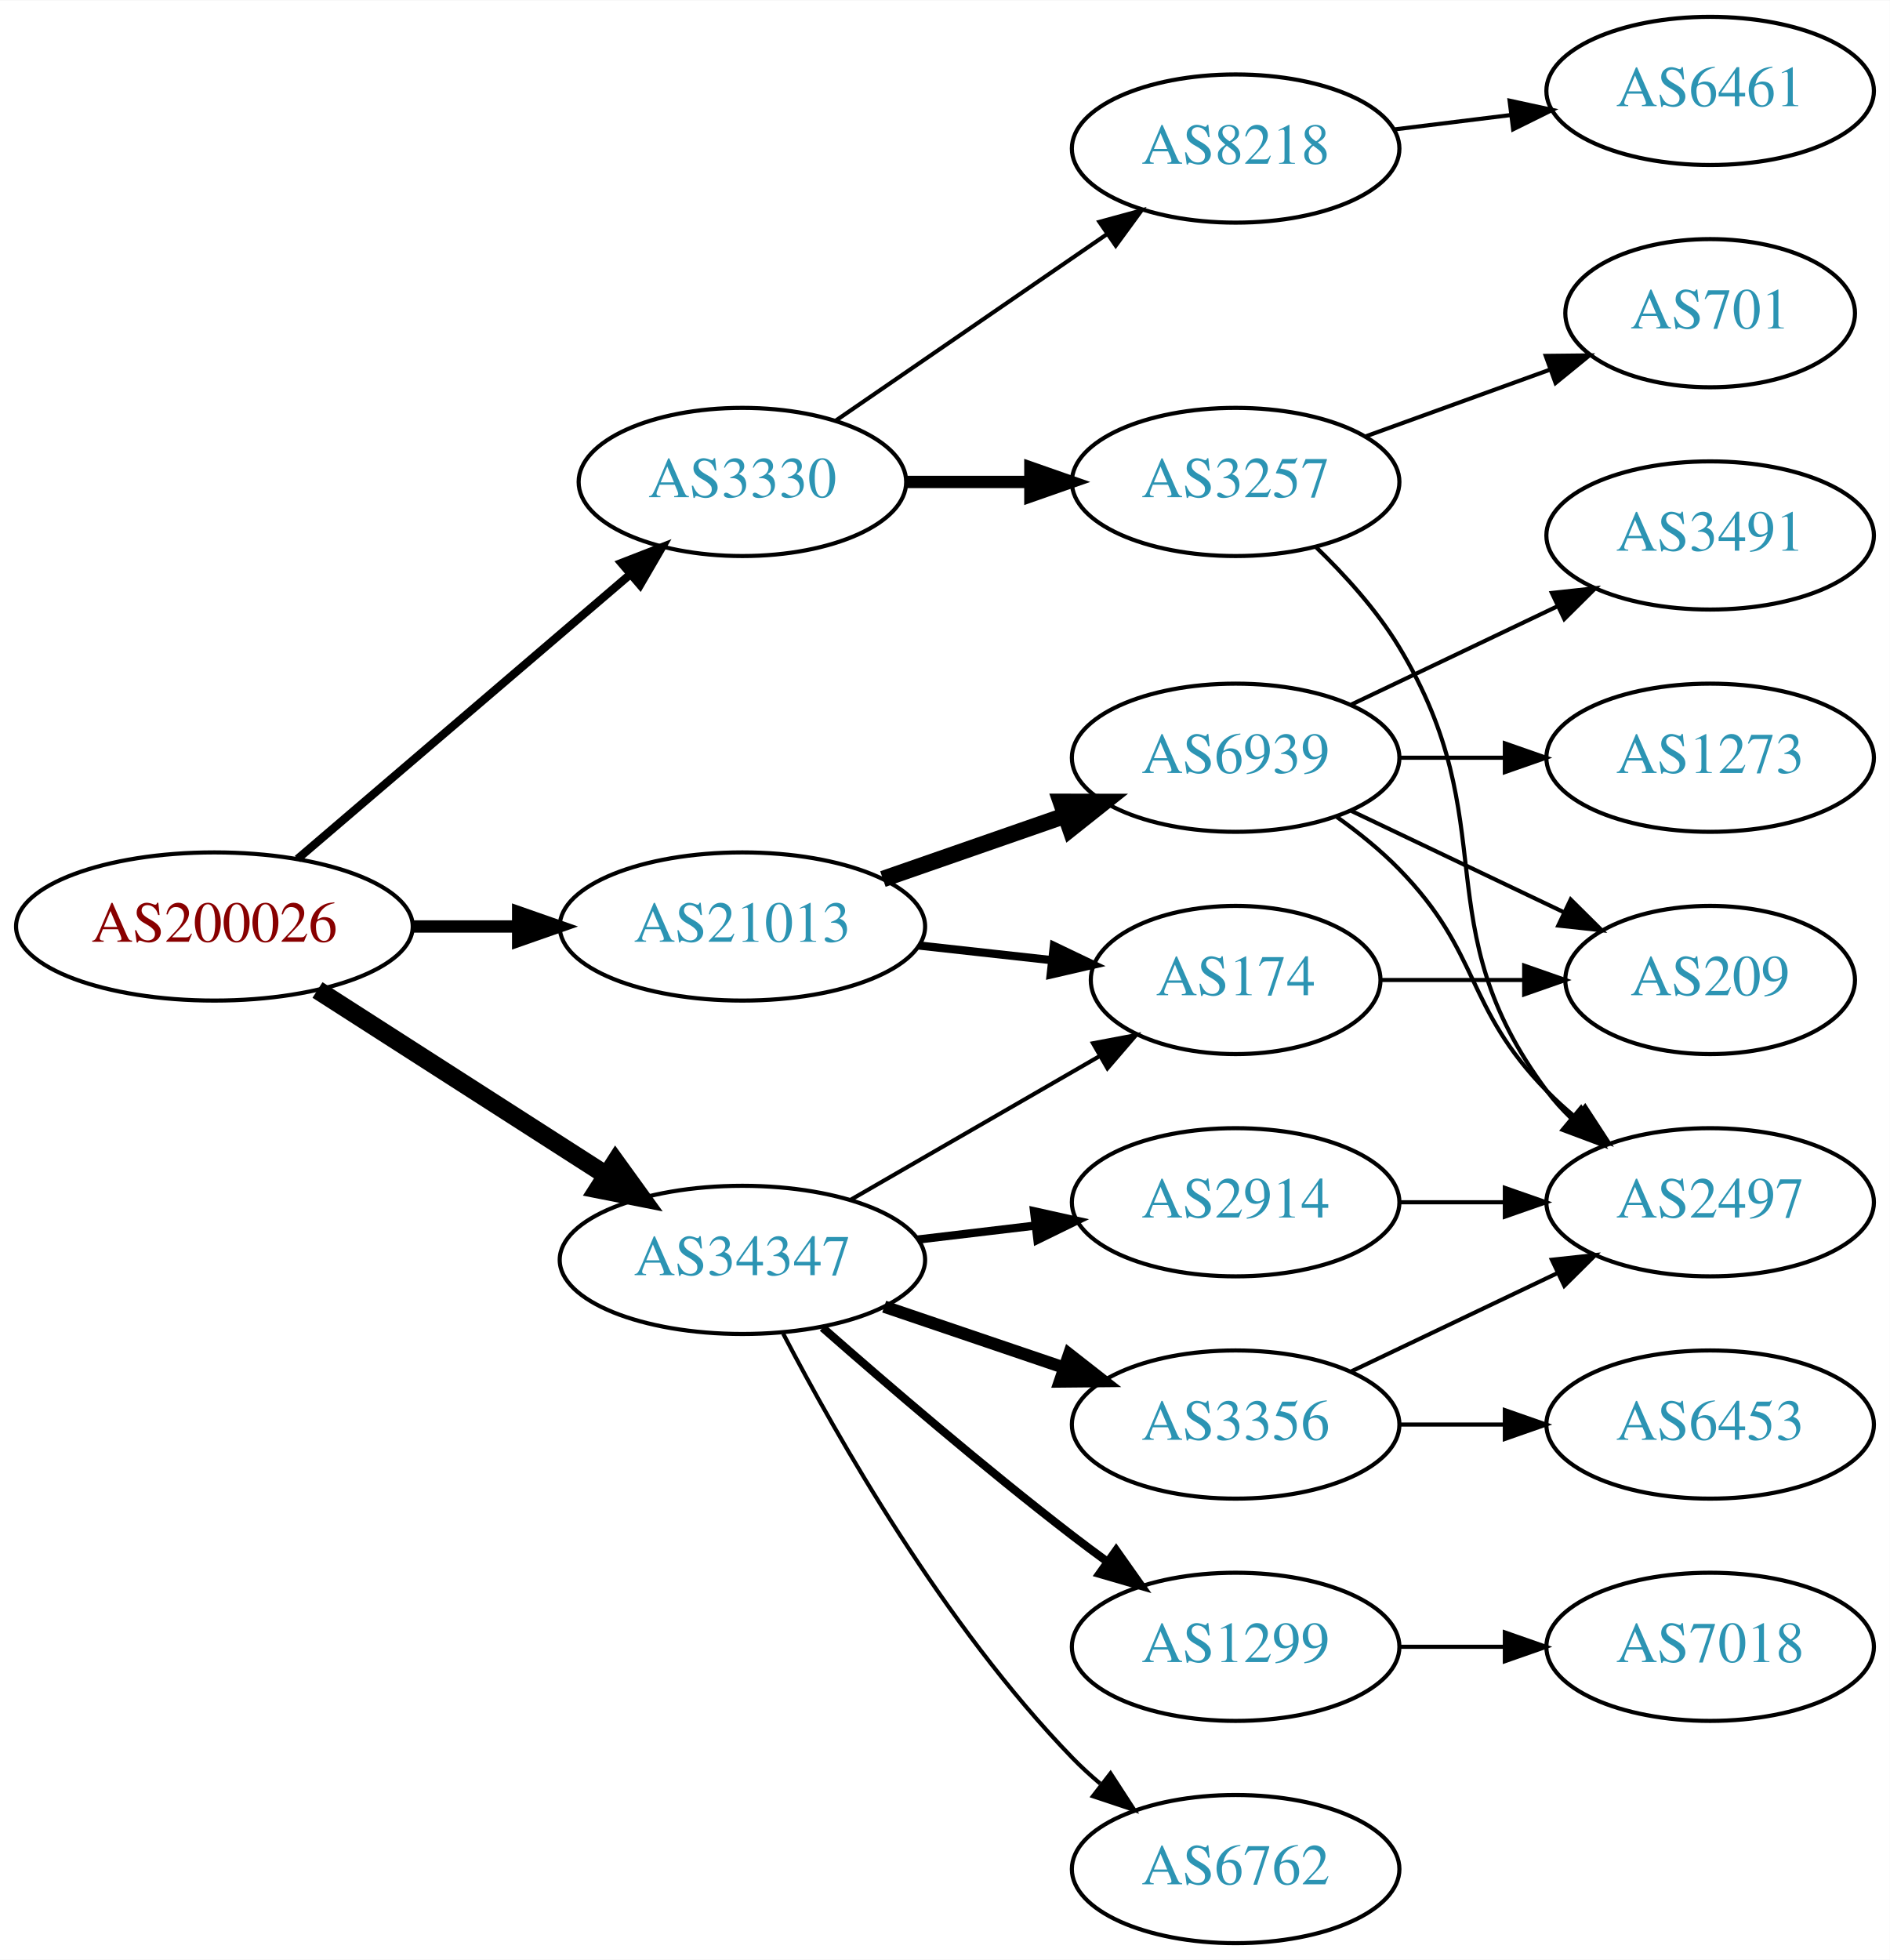
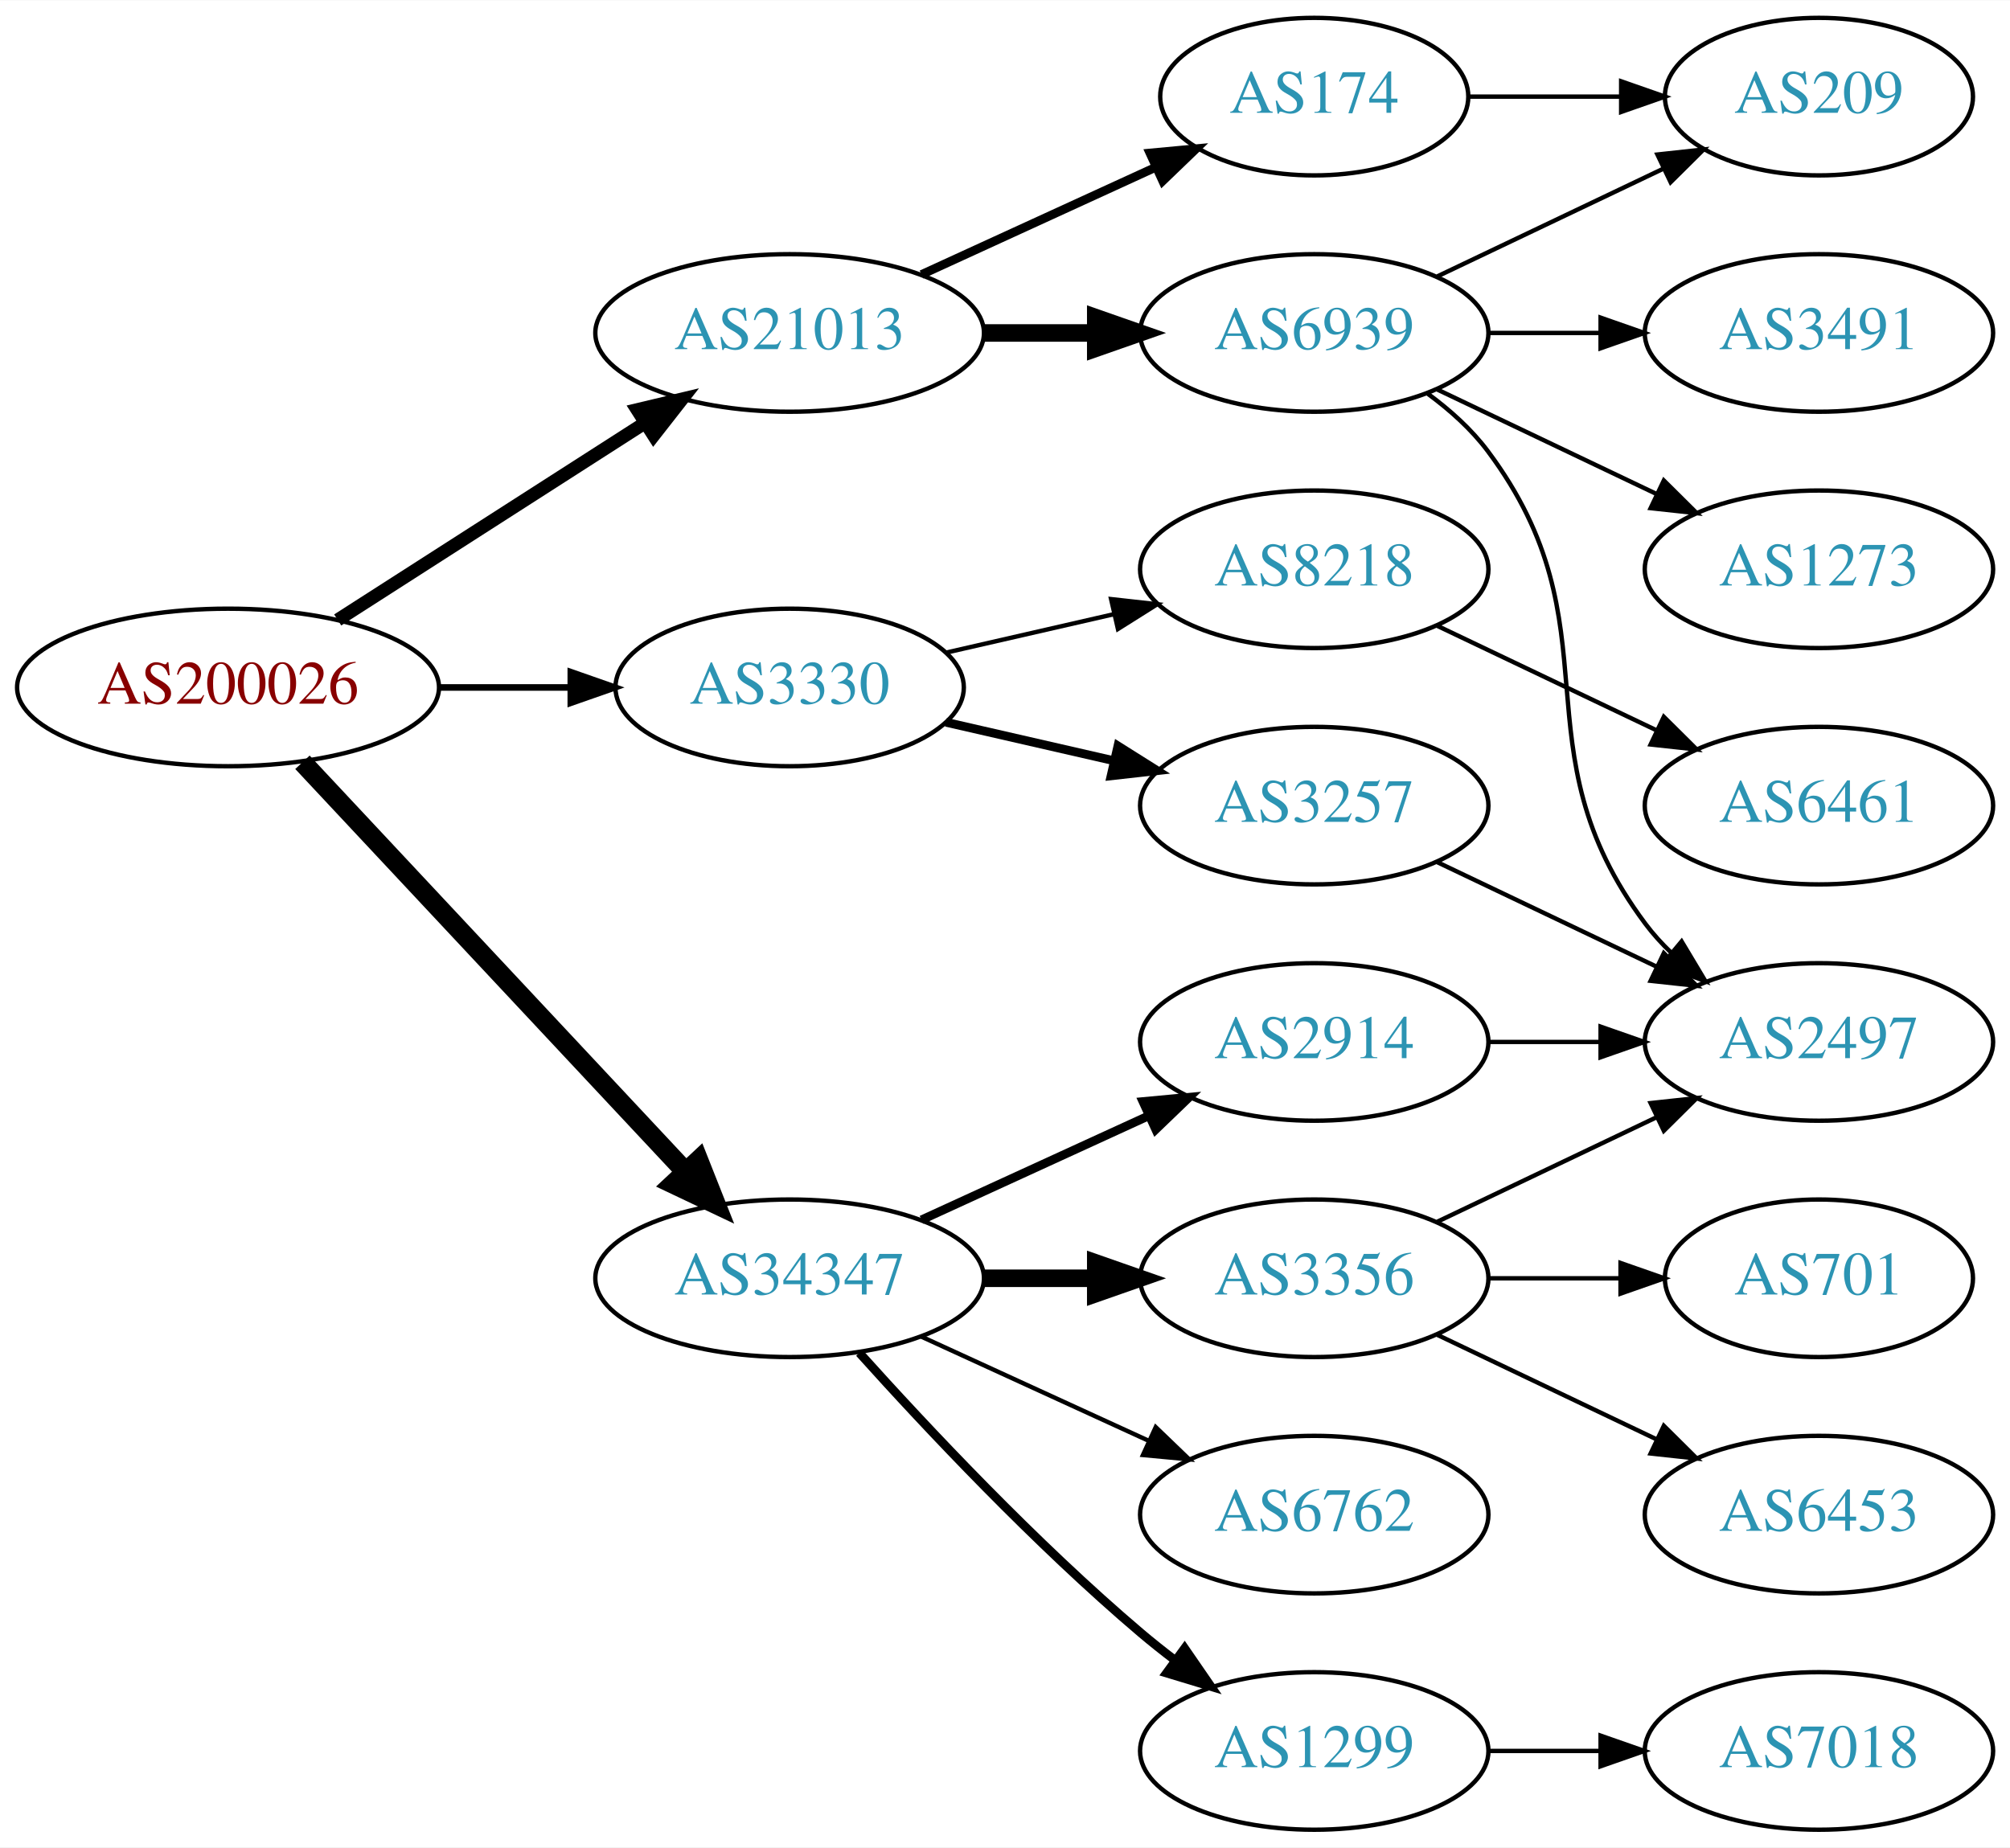
- <svg xmlns="http://www.w3.org/2000/svg" xmlns:xlink="http://www.w3.org/1999/xlink" width="459pt" height="476pt" viewBox="0.00 0.00 459.17 476.00">
-   <g id="graph0" class="graph" transform="scale(1 1) rotate(0) translate(4 472)">
-     <polygon fill="white" stroke="none" points="-4,4 -4,-472 455.17,-472 455.17,4 -4,4" />
+ <svg xmlns="http://www.w3.org/2000/svg" xmlns:xlink="http://www.w3.org/1999/xlink" width="459pt" height="422pt" viewBox="0.00 0.00 459.17 422.00">
+   <g id="graph0" class="graph" transform="scale(1 1) rotate(0) translate(4 418)">
+     <polygon fill="white" stroke="none" points="-4,4 -4,-418 455.17,-418 455.17,4 -4,4" />
    <g id="node1" class="node">
      <g id="a_node1">
        <a xlink:href="/asn/200026" xlink:title="AS200026 ~ Ortswaerme St. Johann in Tirol GmbH [AT]">
-           <ellipse fill="#ffffff" stroke="black" cx="48.096" cy="-247" rx="48.192" ry="18" />
-           <text text-anchor="middle" x="48.096" y="-243.3" font-family="Times,serif" font-size="14.00" fill="#880000">AS200026</text>
+           <ellipse fill="#ffffff" stroke="black" cx="48.096" cy="-261" rx="48.192" ry="18" />
+           <text text-anchor="middle" x="48.096" y="-257.3" font-family="Times,serif" font-size="14.00" fill="#880000">AS200026</text>
        </a>
      </g>
    </g>
    <g id="node2" class="node">
      <g id="a_node2">
        <a xlink:href="/asn/3330" xlink:title="AS3330 ~ Vienna, Austria [AT]">
-           <ellipse fill="#ffffff" stroke="black" cx="176.388" cy="-355" rx="39.794" ry="18" />
-           <text text-anchor="middle" x="176.388" y="-351.3" font-family="Times,serif" font-size="14.00" fill="#2c94b3">AS3330</text>
+           <ellipse fill="#ffffff" stroke="black" cx="176.388" cy="-261" rx="39.794" ry="18" />
+           <text text-anchor="middle" x="176.388" y="-257.3" font-family="Times,serif" font-size="14.00" fill="#2c94b3">AS3330</text>
        </a>
      </g>
    </g>
    <g id="edge1" class="edge">
-       <path fill="none" stroke="black" stroke-width="2" d="M68.277,-263.403C89.851,-281.852 125.018,-311.926 149.132,-332.547" />
-       <polygon fill="black" stroke="black" stroke-width="2" points="146.976,-335.308 156.85,-339.148 151.525,-329.988 146.976,-335.308" />
+       <path fill="none" stroke="black" stroke-width="1.5" d="M96.481,-261C106.248,-261 116.551,-261 126.373,-261" />
+       <polygon fill="black" stroke="black" stroke-width="1.5" points="126.393,-264.5 136.393,-261 126.393,-257.5 126.393,-264.5" />
    </g>
    <g id="node3" class="node">
      <g id="a_node3">
        <a xlink:href="/asn/21013" xlink:title="AS21013 ~ Wels, AT [AT]">
-           <ellipse fill="#ffffff" stroke="black" cx="176.388" cy="-247" rx="44.393" ry="18" />
-           <text text-anchor="middle" x="176.388" y="-243.3" font-family="Times,serif" font-size="14.00" fill="#2c94b3">AS21013</text>
+           <ellipse fill="#ffffff" stroke="black" cx="176.388" cy="-342" rx="44.393" ry="18" />
+           <text text-anchor="middle" x="176.388" y="-338.3" font-family="Times,serif" font-size="14.00" fill="#2c94b3">AS21013</text>
        </a>
      </g>
    </g>
    <g id="edge2" class="edge">
-       <path fill="none" stroke="black" stroke-width="3" d="M96.481,-247C104.742,-247 113.386,-247 121.799,-247" />
-       <polygon fill="black" stroke="black" stroke-width="3" points="121.904,-250.5 131.904,-247 121.904,-243.5 121.904,-250.5" />
+       <path fill="none" stroke="black" stroke-width="3" d="M73.147,-276.426C93.024,-289.174 121.421,-307.387 143.246,-321.385" />
+       <polygon fill="black" stroke="black" stroke-width="3" points="141.546,-324.453 151.853,-326.905 145.325,-318.561 141.546,-324.453" />
    </g>
    <g id="node4" class="node">
      <g id="a_node4">
        <a xlink:href="/asn/34347" xlink:title="AS34347 ~ Stadtwerke Hall in Tirol GmbH [AT]">
-           <ellipse fill="#ffffff" stroke="black" cx="176.388" cy="-166" rx="44.393" ry="18" />
-           <text text-anchor="middle" x="176.388" y="-162.3" font-family="Times,serif" font-size="14.00" fill="#2c94b3">AS34347</text>
+           <ellipse fill="#ffffff" stroke="black" cx="176.388" cy="-126" rx="44.393" ry="18" />
+           <text text-anchor="middle" x="176.388" y="-122.3" font-family="Times,serif" font-size="14.00" fill="#2c94b3">AS34347</text>
        </a>
      </g>
    </g>
    <g id="edge3" class="edge">
-       <path fill="none" stroke="black" stroke-width="4.5" d="M73.147,-231.574C93.024,-218.826 121.421,-200.613 143.246,-186.615" />
-       <polygon fill="black" stroke="black" stroke-width="4.5" points="145.561,-189.808 151.853,-181.095 141.31,-183.179 145.561,-189.808" />
+       <path fill="none" stroke="black" stroke-width="4.5" d="M65.091,-243.902C87.201,-220.267 127.23,-177.478 152.501,-150.464" />
+       <polygon fill="black" stroke="black" stroke-width="4.5" points="155.566,-152.952 159.522,-142.959 149.815,-147.572 155.566,-152.952" />
    </g>
    <g id="node5" class="node">
      <g id="a_node5">
        <a xlink:href="/asn/3257" xlink:title="AS3257 ~ GTT [DE]">
-           <ellipse fill="#ffffff" stroke="black" cx="296.23" cy="-355" rx="39.794" ry="18" />
-           <text text-anchor="middle" x="296.23" y="-351.3" font-family="Times,serif" font-size="14.00" fill="#2c94b3">AS3257</text>
+           <ellipse fill="#ffffff" stroke="black" cx="296.23" cy="-234" rx="39.794" ry="18" />
+           <text text-anchor="middle" x="296.23" y="-230.3" font-family="Times,serif" font-size="14.00" fill="#2c94b3">AS3257</text>
        </a>
      </g>
    </g>
    <g id="edge4" class="edge">
-       <path fill="none" stroke="black" stroke-width="3" d="M216.3,-355C225.854,-355 236.203,-355 246.166,-355" />
-       <polygon fill="black" stroke="black" stroke-width="3" points="246.358,-358.5 256.358,-355 246.358,-351.5 246.358,-358.5" />
+       <path fill="none" stroke="black" stroke-width="2" d="M212.107,-253.045C224.107,-250.296 237.728,-247.175 250.42,-244.267" />
+       <polygon fill="black" stroke="black" stroke-width="2" points="251.386,-247.636 260.352,-241.991 249.823,-240.813 251.386,-247.636" />
    </g>
    <g id="node6" class="node">
      <g id="a_node6">
        <a xlink:href="/asn/8218" xlink:title="AS8218 ~ legacy Neotelecoms [FR]">
-           <ellipse fill="#ffffff" stroke="black" cx="296.23" cy="-436" rx="39.794" ry="18" />
-           <text text-anchor="middle" x="296.23" y="-432.3" font-family="Times,serif" font-size="14.00" fill="#2c94b3">AS8218</text>
+           <ellipse fill="#ffffff" stroke="black" cx="296.23" cy="-288" rx="39.794" ry="18" />
+           <text text-anchor="middle" x="296.23" y="-284.3" font-family="Times,serif" font-size="14.00" fill="#2c94b3">AS8218</text>
        </a>
      </g>
    </g>
    <g id="edge5" class="edge">
-       <path fill="none" stroke="black" d="M199.002,-369.857C217.49,-382.565 244.304,-400.995 264.934,-415.175" />
-       <polygon fill="black" stroke="black" points="263.13,-418.183 273.354,-420.963 267.096,-412.414 263.13,-418.183" />
+       <path fill="none" stroke="black" d="M212.107,-268.955C224.107,-271.704 237.728,-274.825 250.42,-277.733" />
+       <polygon fill="black" stroke="black" points="249.823,-281.187 260.352,-280.009 251.386,-274.364 249.823,-281.187" />
+     </g>
+     <g id="node9" class="node">
+       <g id="a_node9">
+         <a xlink:href="/asn/6939" xlink:title="AS6939 ~ Hurricane Electric LLC [US]">
+           <ellipse fill="#ffffff" stroke="black" cx="296.23" cy="-342" rx="39.794" ry="18" />
+           <text text-anchor="middle" x="296.23" y="-338.3" font-family="Times,serif" font-size="14.00" fill="#2c94b3">AS6939</text>
+         </a>
+       </g>
+     </g>
+     <g id="edge8" class="edge">
+       <path fill="none" stroke="black" stroke-width="4" d="M220.599,-342C228.911,-342 237.674,-342 246.156,-342" />
+       <polygon fill="black" stroke="black" stroke-width="4" points="246.315,-345.5 256.315,-342 246.315,-338.5 246.315,-345.5" />
    </g>
    <g id="node10" class="node">
      <g id="a_node10">
-         <a xlink:href="/asn/6939" xlink:title="AS6939 ~ Hurricane Electric LLC [US]">
-           <ellipse fill="#ffffff" stroke="black" cx="296.23" cy="-288" rx="39.794" ry="18" />
-           <text text-anchor="middle" x="296.23" y="-284.3" font-family="Times,serif" font-size="14.00" fill="#2c94b3">AS6939</text>
+         <a xlink:href="/asn/174" xlink:title="AS174 ~ Cogent Communications [US]">
+           <ellipse fill="#ffffff" stroke="black" cx="296.23" cy="-396" rx="35.194" ry="18" />
+           <text text-anchor="middle" x="296.23" y="-392.3" font-family="Times,serif" font-size="14.00" fill="#2c94b3">AS174</text>
        </a>
      </g>
    </g>
    <g id="edge9" class="edge">
-       <path fill="none" stroke="black" stroke-width="4" d="M210.527,-258.53C224.244,-263.302 240.284,-268.883 254.693,-273.896" />
-       <polygon fill="black" stroke="black" stroke-width="4" points="253.765,-277.279 264.36,-277.26 256.065,-270.668 253.765,-277.279" />
-     </g>
-     <g id="node11" class="node">
-       <g id="a_node11">
-         <a xlink:href="/asn/174" xlink:title="AS174 ~ Cogent Communications [US]">
-           <ellipse fill="#ffffff" stroke="black" cx="296.23" cy="-234" rx="35.194" ry="18" />
-           <text text-anchor="middle" x="296.23" y="-230.3" font-family="Times,serif" font-size="14.00" fill="#2c94b3">AS174</text>
-         </a>
-       </g>
-     </g>
-     <g id="edge10" class="edge">
-       <path fill="none" stroke="black" stroke-width="2" d="M219.266,-242.38C229.686,-241.231 240.883,-239.995 251.394,-238.836" />
-       <polygon fill="black" stroke="black" stroke-width="2" points="252.065,-242.283 261.621,-237.708 251.298,-235.325 252.065,-242.283" />
-     </g>
-     <g id="edge19" class="edge">
-       <path fill="none" stroke="black" d="M202.668,-180.588C220.336,-190.783 244.073,-204.48 263.086,-215.451" />
-       <polygon fill="black" stroke="black" points="261.581,-218.624 271.992,-220.591 265.08,-212.561 261.581,-218.624" />
-     </g>
-     <g id="node15" class="node">
-       <g id="a_node15">
+       <path fill="none" stroke="black" stroke-width="2" d="M206.517,-355.348C222.734,-362.78 243.038,-372.083 260.127,-379.914" />
+       <polygon fill="black" stroke="black" stroke-width="2" points="258.695,-383.108 269.244,-384.092 261.611,-376.744 258.695,-383.108" />
+     </g>
+     <g id="node14" class="node">
+       <g id="a_node14">
        <a xlink:href="/asn/3356" xlink:title="AS3356 ~ Level 3 Parent, LLC [US]">
          <ellipse fill="#ffffff" stroke="black" cx="296.23" cy="-126" rx="39.794" ry="18" />
          <text text-anchor="middle" x="296.23" y="-122.3" font-family="Times,serif" font-size="14.00" fill="#2c94b3">AS3356</text>
        </a>
      </g>
    </g>
+     <g id="edge15" class="edge">
+       <path fill="none" stroke="black" stroke-width="4" d="M220.599,-126C228.911,-126 237.674,-126 246.156,-126" />
+       <polygon fill="black" stroke="black" stroke-width="4" points="246.315,-129.5 256.315,-126 246.315,-122.5 246.315,-129.5" />
+     </g>
+     <g id="node15" class="node">
+       <g id="a_node15">
+         <a xlink:href="/asn/6762" xlink:title="AS6762 ~ TELECOM ITALIA SPARKLE S.p.A. [IT]">
+           <ellipse fill="#ffffff" stroke="black" cx="296.23" cy="-72" rx="39.794" ry="18" />
+           <text text-anchor="middle" x="296.23" y="-68.3" font-family="Times,serif" font-size="14.00" fill="#2c94b3">AS6762</text>
+         </a>
+       </g>
+     </g>
    <g id="edge16" class="edge">
-       <path fill="none" stroke="black" stroke-width="3" d="M210.841,-154.645C224.442,-150.028 240.284,-144.651 254.546,-139.81" />
-       <polygon fill="black" stroke="black" stroke-width="3" points="255.775,-143.089 264.119,-136.56 253.525,-136.46 255.775,-143.089" />
+       <path fill="none" stroke="black" d="M206.517,-112.652C222.128,-105.498 241.526,-96.609 258.198,-88.969" />
+       <polygon fill="black" stroke="black" points="260.017,-91.986 267.65,-84.638 257.101,-85.622 260.017,-91.986" />
    </g>
    <g id="node16" class="node">
      <g id="a_node16">
        <a xlink:href="/asn/2914" xlink:title="AS2914 ~ NTT America, Inc. [US]">
          <ellipse fill="#ffffff" stroke="black" cx="296.23" cy="-180" rx="39.794" ry="18" />
          <text text-anchor="middle" x="296.23" y="-176.3" font-family="Times,serif" font-size="14.00" fill="#2c94b3">AS2914</text>
        </a>
      </g>
    </g>
    <g id="edge17" class="edge">
-       <path fill="none" stroke="black" stroke-width="2" d="M218.934,-170.936C228.18,-172.034 238.053,-173.207 247.525,-174.332" />
-       <polygon fill="black" stroke="black" stroke-width="2" points="247.253,-177.825 257.596,-175.529 248.079,-170.874 247.253,-177.825" />
+       <path fill="none" stroke="black" stroke-width="2" d="M206.517,-139.348C222.128,-146.502 241.526,-155.391 258.198,-163.03" />
+       <polygon fill="black" stroke="black" stroke-width="2" points="257.101,-166.378 267.65,-167.362 260.017,-160.014 257.101,-166.378" />
    </g>
    <g id="node17" class="node">
      <g id="a_node17">
        <a xlink:href="/asn/1299" xlink:title="AS1299 ~ Telia Carrier [EU]">
-           <ellipse fill="#ffffff" stroke="black" cx="296.23" cy="-72" rx="39.794" ry="18" />
-           <text text-anchor="middle" x="296.23" y="-68.3" font-family="Times,serif" font-size="14.00" fill="#2c94b3">AS1299</text>
+           <ellipse fill="#ffffff" stroke="black" cx="296.23" cy="-18" rx="39.794" ry="18" />
+           <text text-anchor="middle" x="296.23" y="-14.3" font-family="Times,serif" font-size="14.00" fill="#2c94b3">AS1299</text>
        </a>
      </g>
    </g>
    <g id="edge18" class="edge">
-       <path fill="none" stroke="black" stroke-width="2" d="M195.866,-149.527C211.666,-135.648 235.176,-115.477 256.584,-99 259.326,-96.889 262.217,-94.739 265.132,-92.62" />
-       <polygon fill="black" stroke="black" stroke-width="2" points="267.199,-95.445 273.31,-86.791 263.135,-89.745 267.199,-95.445" />
-     </g>
-     <g id="node18" class="node">
-       <g id="a_node18">
-         <a xlink:href="/asn/6762" xlink:title="AS6762 ~ TELECOM ITALIA SPARKLE S.p.A. [IT]">
-           <ellipse fill="#ffffff" stroke="black" cx="296.23" cy="-18" rx="39.794" ry="18" />
-           <text text-anchor="middle" x="296.23" y="-14.3" font-family="Times,serif" font-size="14.00" fill="#2c94b3">AS6762</text>
-         </a>
-       </g>
-     </g>
-     <g id="edge20" class="edge">
-       <path fill="none" stroke="black" d="M186.297,-148.079C199.333,-123.044 225.465,-77.075 256.584,-45 258.667,-42.852 260.944,-40.767 263.317,-38.771" />
-       <polygon fill="black" stroke="black" points="265.836,-41.247 271.608,-32.362 261.555,-35.708 265.836,-41.247" />
+       <path fill="none" stroke="black" stroke-width="2" d="M192.32,-108.956C207.646,-91.903 232.582,-65.35 256.584,-45 259.081,-42.883 261.741,-40.768 264.453,-38.707" />
+       <polygon fill="black" stroke="black" stroke-width="2" points="266.619,-41.459 272.629,-32.734 262.489,-35.806 266.619,-41.459" />
    </g>
    <g id="node7" class="node">
      <g id="a_node7">
        <a xlink:href="/asn/2497" xlink:title="AS2497 ~ Internet Initiative Japan Inc. [JP]">
          <ellipse fill="#ffffff" stroke="black" cx="411.523" cy="-180" rx="39.794" ry="18" />
          <text text-anchor="middle" x="411.523" y="-176.3" font-family="Times,serif" font-size="14.00" fill="#2c94b3">AS2497</text>
        </a>
      </g>
    </g>
    <g id="edge6" class="edge">
-       <path fill="none" stroke="black" d="M315.625,-339.293C322.747,-332.431 330.47,-323.918 335.877,-315 362.105,-271.733 341.605,-247.542 371.877,-207 373.621,-204.664 375.628,-202.455 377.792,-200.383" />
-       <polygon fill="black" stroke="black" points="380.151,-202.973 385.592,-193.882 375.67,-197.595 380.151,-202.973" />
+       <path fill="none" stroke="black" d="M324.367,-221.066C339.361,-213.919 358.182,-204.948 374.405,-197.215" />
+       <polygon fill="black" stroke="black" points="376.087,-200.291 383.608,-192.829 373.075,-193.972 376.087,-200.291" />
    </g>
    <g id="node8" class="node">
      <g id="a_node8">
-         <a xlink:href="/asn/701" xlink:title="AS701 ~ UUNET [US]">
-           <ellipse fill="#ffffff" stroke="black" cx="411.523" cy="-396" rx="35.194" ry="18" />
-           <text text-anchor="middle" x="411.523" y="-392.3" font-family="Times,serif" font-size="14.00" fill="#2c94b3">AS701</text>
+         <a xlink:href="/asn/6461" xlink:title="AS6461 ~ ZAYO-6461 [US]">
+           <ellipse fill="#ffffff" stroke="black" cx="411.523" cy="-234" rx="39.794" ry="18" />
+           <text text-anchor="middle" x="411.523" y="-230.3" font-family="Times,serif" font-size="14.00" fill="#2c94b3">AS6461</text>
        </a>
      </g>
    </g>
    <g id="edge7" class="edge">
-       <path fill="none" stroke="black" d="M327.889,-366.095C341.626,-371.067 357.966,-376.98 372.475,-382.231" />
-       <polygon fill="black" stroke="black" points="371.579,-385.628 382.173,-385.74 373.961,-379.046 371.579,-385.628" />
-     </g>
-     <g id="node9" class="node">
-       <g id="a_node9">
-         <a xlink:href="/asn/6461" xlink:title="AS6461 ~ ZAYO-6461 [US]">
-           <ellipse fill="#ffffff" stroke="black" cx="411.523" cy="-450" rx="39.794" ry="18" />
-           <text text-anchor="middle" x="411.523" y="-446.3" font-family="Times,serif" font-size="14.00" fill="#2c94b3">AS6461</text>
-         </a>
-       </g>
-     </g>
-     <g id="edge8" class="edge">
-       <path fill="none" stroke="black" d="M334.64,-440.623C343.728,-441.746 353.566,-442.962 363.05,-444.134" />
-       <polygon fill="black" stroke="black" points="362.798,-447.629 373.152,-445.382 363.657,-440.682 362.798,-447.629" />
+       <path fill="none" stroke="black" d="M324.367,-275.066C339.361,-267.919 358.182,-258.948 374.405,-251.215" />
+       <polygon fill="black" stroke="black" points="376.087,-254.291 383.608,-246.829 373.075,-247.972 376.087,-254.291" />
+     </g>
+     <g id="edge10" class="edge">
+       <path fill="none" stroke="black" d="M322.161,-328.118C327.237,-324.389 332.155,-319.984 335.877,-315 366.148,-274.458 341.605,-247.542 371.877,-207 373.621,-204.664 375.628,-202.455 377.792,-200.383" />
+       <polygon fill="black" stroke="black" points="380.151,-202.973 385.592,-193.882 375.67,-197.595 380.151,-202.973" />
+     </g>
+     <g id="node11" class="node">
+       <g id="a_node11">
+         <a xlink:href="/asn/3491" xlink:title="AS3491 ~ PCCW Global, Inc. [US]">
+           <ellipse fill="#ffffff" stroke="black" cx="411.523" cy="-342" rx="39.794" ry="18" />
+           <text text-anchor="middle" x="411.523" y="-338.3" font-family="Times,serif" font-size="14.00" fill="#2c94b3">AS3491</text>
+         </a>
+       </g>
    </g>
    <g id="edge11" class="edge">
-       <path fill="none" stroke="black" d="M320.824,-273.611C326.08,-269.852 331.412,-265.563 335.877,-261 356.049,-240.383 351.704,-227.617 371.877,-207 373.969,-204.861 376.253,-202.782 378.63,-200.79" />
-       <polygon fill="black" stroke="black" points="381.148,-203.268 386.929,-194.389 376.873,-197.725 381.148,-203.268" />
+       <path fill="none" stroke="black" d="M335.902,-342C344.105,-342 352.869,-342 361.401,-342" />
+       <polygon fill="black" stroke="black" points="361.641,-345.5 371.641,-342 361.641,-338.5 361.641,-345.5" />
    </g>
    <g id="node12" class="node">
      <g id="a_node12">
        <a xlink:href="/asn/209" xlink:title="AS209 ~ CenturyLink Communications, LLC [US]">
-           <ellipse fill="#ffffff" stroke="black" cx="411.523" cy="-234" rx="35.194" ry="18" />
-           <text text-anchor="middle" x="411.523" y="-230.3" font-family="Times,serif" font-size="14.00" fill="#2c94b3">AS209</text>
+           <ellipse fill="#ffffff" stroke="black" cx="411.523" cy="-396" rx="35.194" ry="18" />
+           <text text-anchor="middle" x="411.523" y="-392.3" font-family="Times,serif" font-size="14.00" fill="#2c94b3">AS209</text>
        </a>
      </g>
    </g>
    <g id="edge12" class="edge">
-       <path fill="none" stroke="black" d="M324.367,-275.066C339.798,-267.71 359.284,-258.423 375.819,-250.541" />
-       <polygon fill="black" stroke="black" points="377.64,-253.551 385.161,-246.089 374.628,-247.232 377.64,-253.551" />
+       <path fill="none" stroke="black" d="M324.367,-354.934C339.798,-362.29 359.284,-371.577 375.819,-379.459" />
+       <polygon fill="black" stroke="black" points="374.628,-382.768 385.161,-383.911 377.64,-376.449 374.628,-382.768" />
    </g>
    <g id="node13" class="node">
      <g id="a_node13">
        <a xlink:href="/asn/1273" xlink:title="AS1273 ~ Vodafone Group PLC [EU]">
          <ellipse fill="#ffffff" stroke="black" cx="411.523" cy="-288" rx="39.794" ry="18" />
          <text text-anchor="middle" x="411.523" y="-284.3" font-family="Times,serif" font-size="14.00" fill="#2c94b3">AS1273</text>
        </a>
      </g>
    </g>
    <g id="edge13" class="edge">
-       <path fill="none" stroke="black" d="M335.902,-288C344.105,-288 352.869,-288 361.401,-288" />
-       <polygon fill="black" stroke="black" points="361.641,-291.5 371.641,-288 361.641,-284.5 361.641,-291.5" />
-     </g>
-     <g id="node14" class="node">
-       <g id="a_node14">
-         <a xlink:href="/asn/3491" xlink:title="AS3491 ~ PCCW Global, Inc. [US]">
-           <ellipse fill="#ffffff" stroke="black" cx="411.523" cy="-342" rx="39.794" ry="18" />
-           <text text-anchor="middle" x="411.523" y="-338.3" font-family="Times,serif" font-size="14.00" fill="#2c94b3">AS3491</text>
-         </a>
-       </g>
+       <path fill="none" stroke="black" d="M324.367,-329.066C339.361,-321.919 358.182,-312.948 374.405,-305.215" />
+       <polygon fill="black" stroke="black" points="376.087,-308.291 383.608,-300.829 373.075,-301.972 376.087,-308.291" />
    </g>
    <g id="edge14" class="edge">
-       <path fill="none" stroke="black" d="M324.367,-300.934C339.361,-308.081 358.182,-317.052 374.405,-324.785" />
-       <polygon fill="black" stroke="black" points="373.075,-328.028 383.608,-329.171 376.087,-321.709 373.075,-328.028" />
-     </g>
-     <g id="edge15" class="edge">
-       <path fill="none" stroke="black" d="M331.529,-234C342.399,-234 354.577,-234 366.054,-234" />
-       <polygon fill="black" stroke="black" points="366.341,-237.5 376.341,-234 366.341,-230.5 366.341,-237.5" />
-     </g>
-     <g id="edge21" class="edge">
+       <path fill="none" stroke="black" d="M331.529,-396C342.399,-396 354.577,-396 366.054,-396" />
+       <polygon fill="black" stroke="black" points="366.341,-399.5 376.341,-396 366.341,-392.5 366.341,-399.5" />
+     </g>
+     <g id="edge19" class="edge">
      <path fill="none" stroke="black" d="M324.367,-138.934C339.361,-146.081 358.182,-155.052 374.405,-162.785" />
      <polygon fill="black" stroke="black" points="373.075,-166.028 383.608,-167.171 376.087,-159.709 373.075,-166.028" />
    </g>
+     <g id="node18" class="node">
+       <g id="a_node18">
+         <a xlink:href="/asn/6453" xlink:title="AS6453 ~ TATA COMMUNICATIONS (AMERICA) INC [US]">
+           <ellipse fill="#ffffff" stroke="black" cx="411.523" cy="-72" rx="39.794" ry="18" />
+           <text text-anchor="middle" x="411.523" y="-68.3" font-family="Times,serif" font-size="14.00" fill="#2c94b3">AS6453</text>
+         </a>
+       </g>
+     </g>
+     <g id="edge20" class="edge">
+       <path fill="none" stroke="black" d="M324.367,-113.066C339.361,-105.919 358.182,-96.948 374.405,-89.215" />
+       <polygon fill="black" stroke="black" points="376.087,-92.291 383.608,-84.829 373.075,-85.972 376.087,-92.291" />
+     </g>
    <g id="node19" class="node">
      <g id="a_node19">
-         <a xlink:href="/asn/6453" xlink:title="AS6453 ~ TATA COMMUNICATIONS (AMERICA) INC [US]">
-           <ellipse fill="#ffffff" stroke="black" cx="411.523" cy="-126" rx="39.794" ry="18" />
-           <text text-anchor="middle" x="411.523" y="-122.3" font-family="Times,serif" font-size="14.00" fill="#2c94b3">AS6453</text>
-         </a>
-       </g>
+         <a xlink:href="/asn/701" xlink:title="AS701 ~ UUNET [US]">
+           <ellipse fill="#ffffff" stroke="black" cx="411.523" cy="-126" rx="35.194" ry="18" />
+           <text text-anchor="middle" x="411.523" y="-122.3" font-family="Times,serif" font-size="14.00" fill="#2c94b3">AS701</text>
+         </a>
+       </g>
+     </g>
+     <g id="edge21" class="edge">
+       <path fill="none" stroke="black" d="M335.902,-126C345.608,-126 356.098,-126 366.061,-126" />
+       <polygon fill="black" stroke="black" points="366.198,-129.5 376.198,-126 366.198,-122.5 366.198,-129.5" />
    </g>
    <g id="edge22" class="edge">
-       <path fill="none" stroke="black" d="M335.902,-126C344.105,-126 352.869,-126 361.401,-126" />
-       <polygon fill="black" stroke="black" points="361.641,-129.5 371.641,-126 361.641,-122.5 361.641,-129.5" />
-     </g>
-     <g id="edge24" class="edge">
      <path fill="none" stroke="black" d="M335.902,-180C344.105,-180 352.869,-180 361.401,-180" />
      <polygon fill="black" stroke="black" points="361.641,-183.5 371.641,-180 361.641,-176.5 361.641,-183.5" />
    </g>
    <g id="node20" class="node">
      <g id="a_node20">
        <a xlink:href="/asn/7018" xlink:title="AS7018 ~ AT&amp;T Services, Inc. [US]">
-           <ellipse fill="#ffffff" stroke="black" cx="411.523" cy="-72" rx="39.794" ry="18" />
-           <text text-anchor="middle" x="411.523" y="-68.3" font-family="Times,serif" font-size="14.00" fill="#2c94b3">AS7018</text>
+           <ellipse fill="#ffffff" stroke="black" cx="411.523" cy="-18" rx="39.794" ry="18" />
+           <text text-anchor="middle" x="411.523" y="-14.3" font-family="Times,serif" font-size="14.00" fill="#2c94b3">AS7018</text>
        </a>
      </g>
    </g>
    <g id="edge23" class="edge">
-       <path fill="none" stroke="black" d="M335.902,-72C344.105,-72 352.869,-72 361.401,-72" />
-       <polygon fill="black" stroke="black" points="361.641,-75.5 371.641,-72 361.641,-68.5 361.641,-75.5" />
+       <path fill="none" stroke="black" d="M335.902,-18C344.105,-18 352.869,-18 361.401,-18" />
+       <polygon fill="black" stroke="black" points="361.641,-21.5 371.641,-18 361.641,-14.5 361.641,-21.5" />
    </g>
  </g>
</svg>
